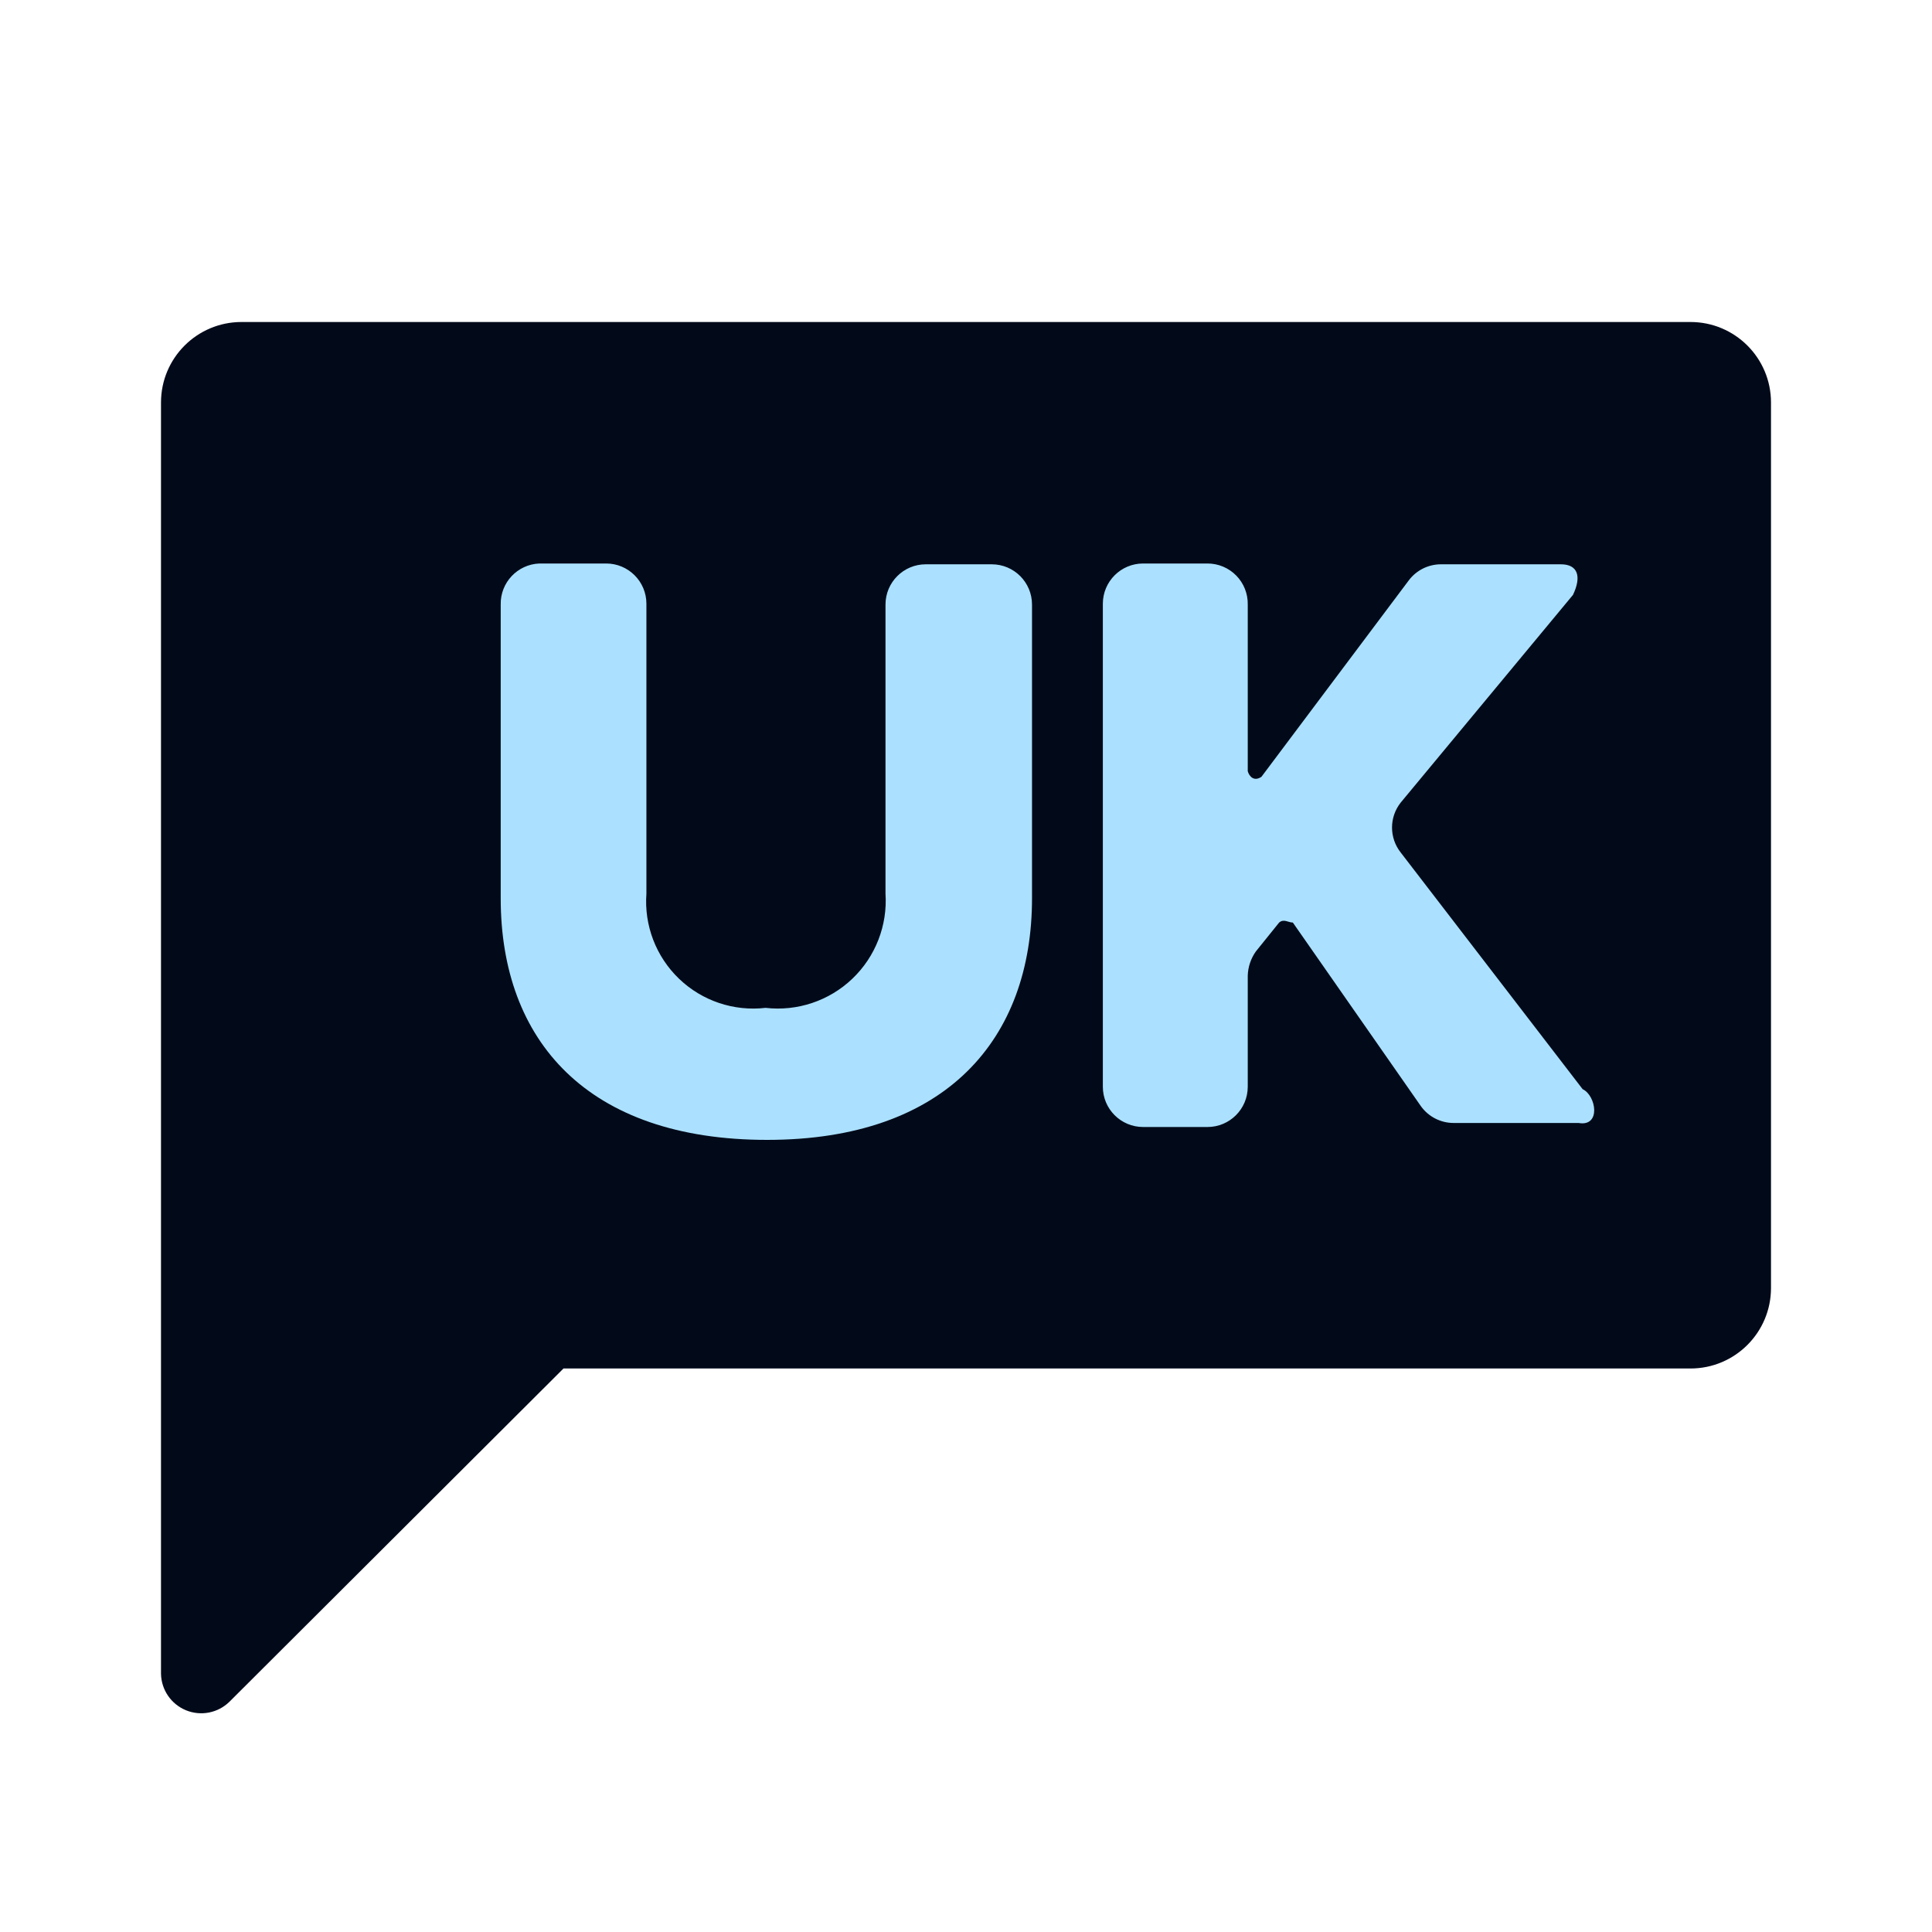
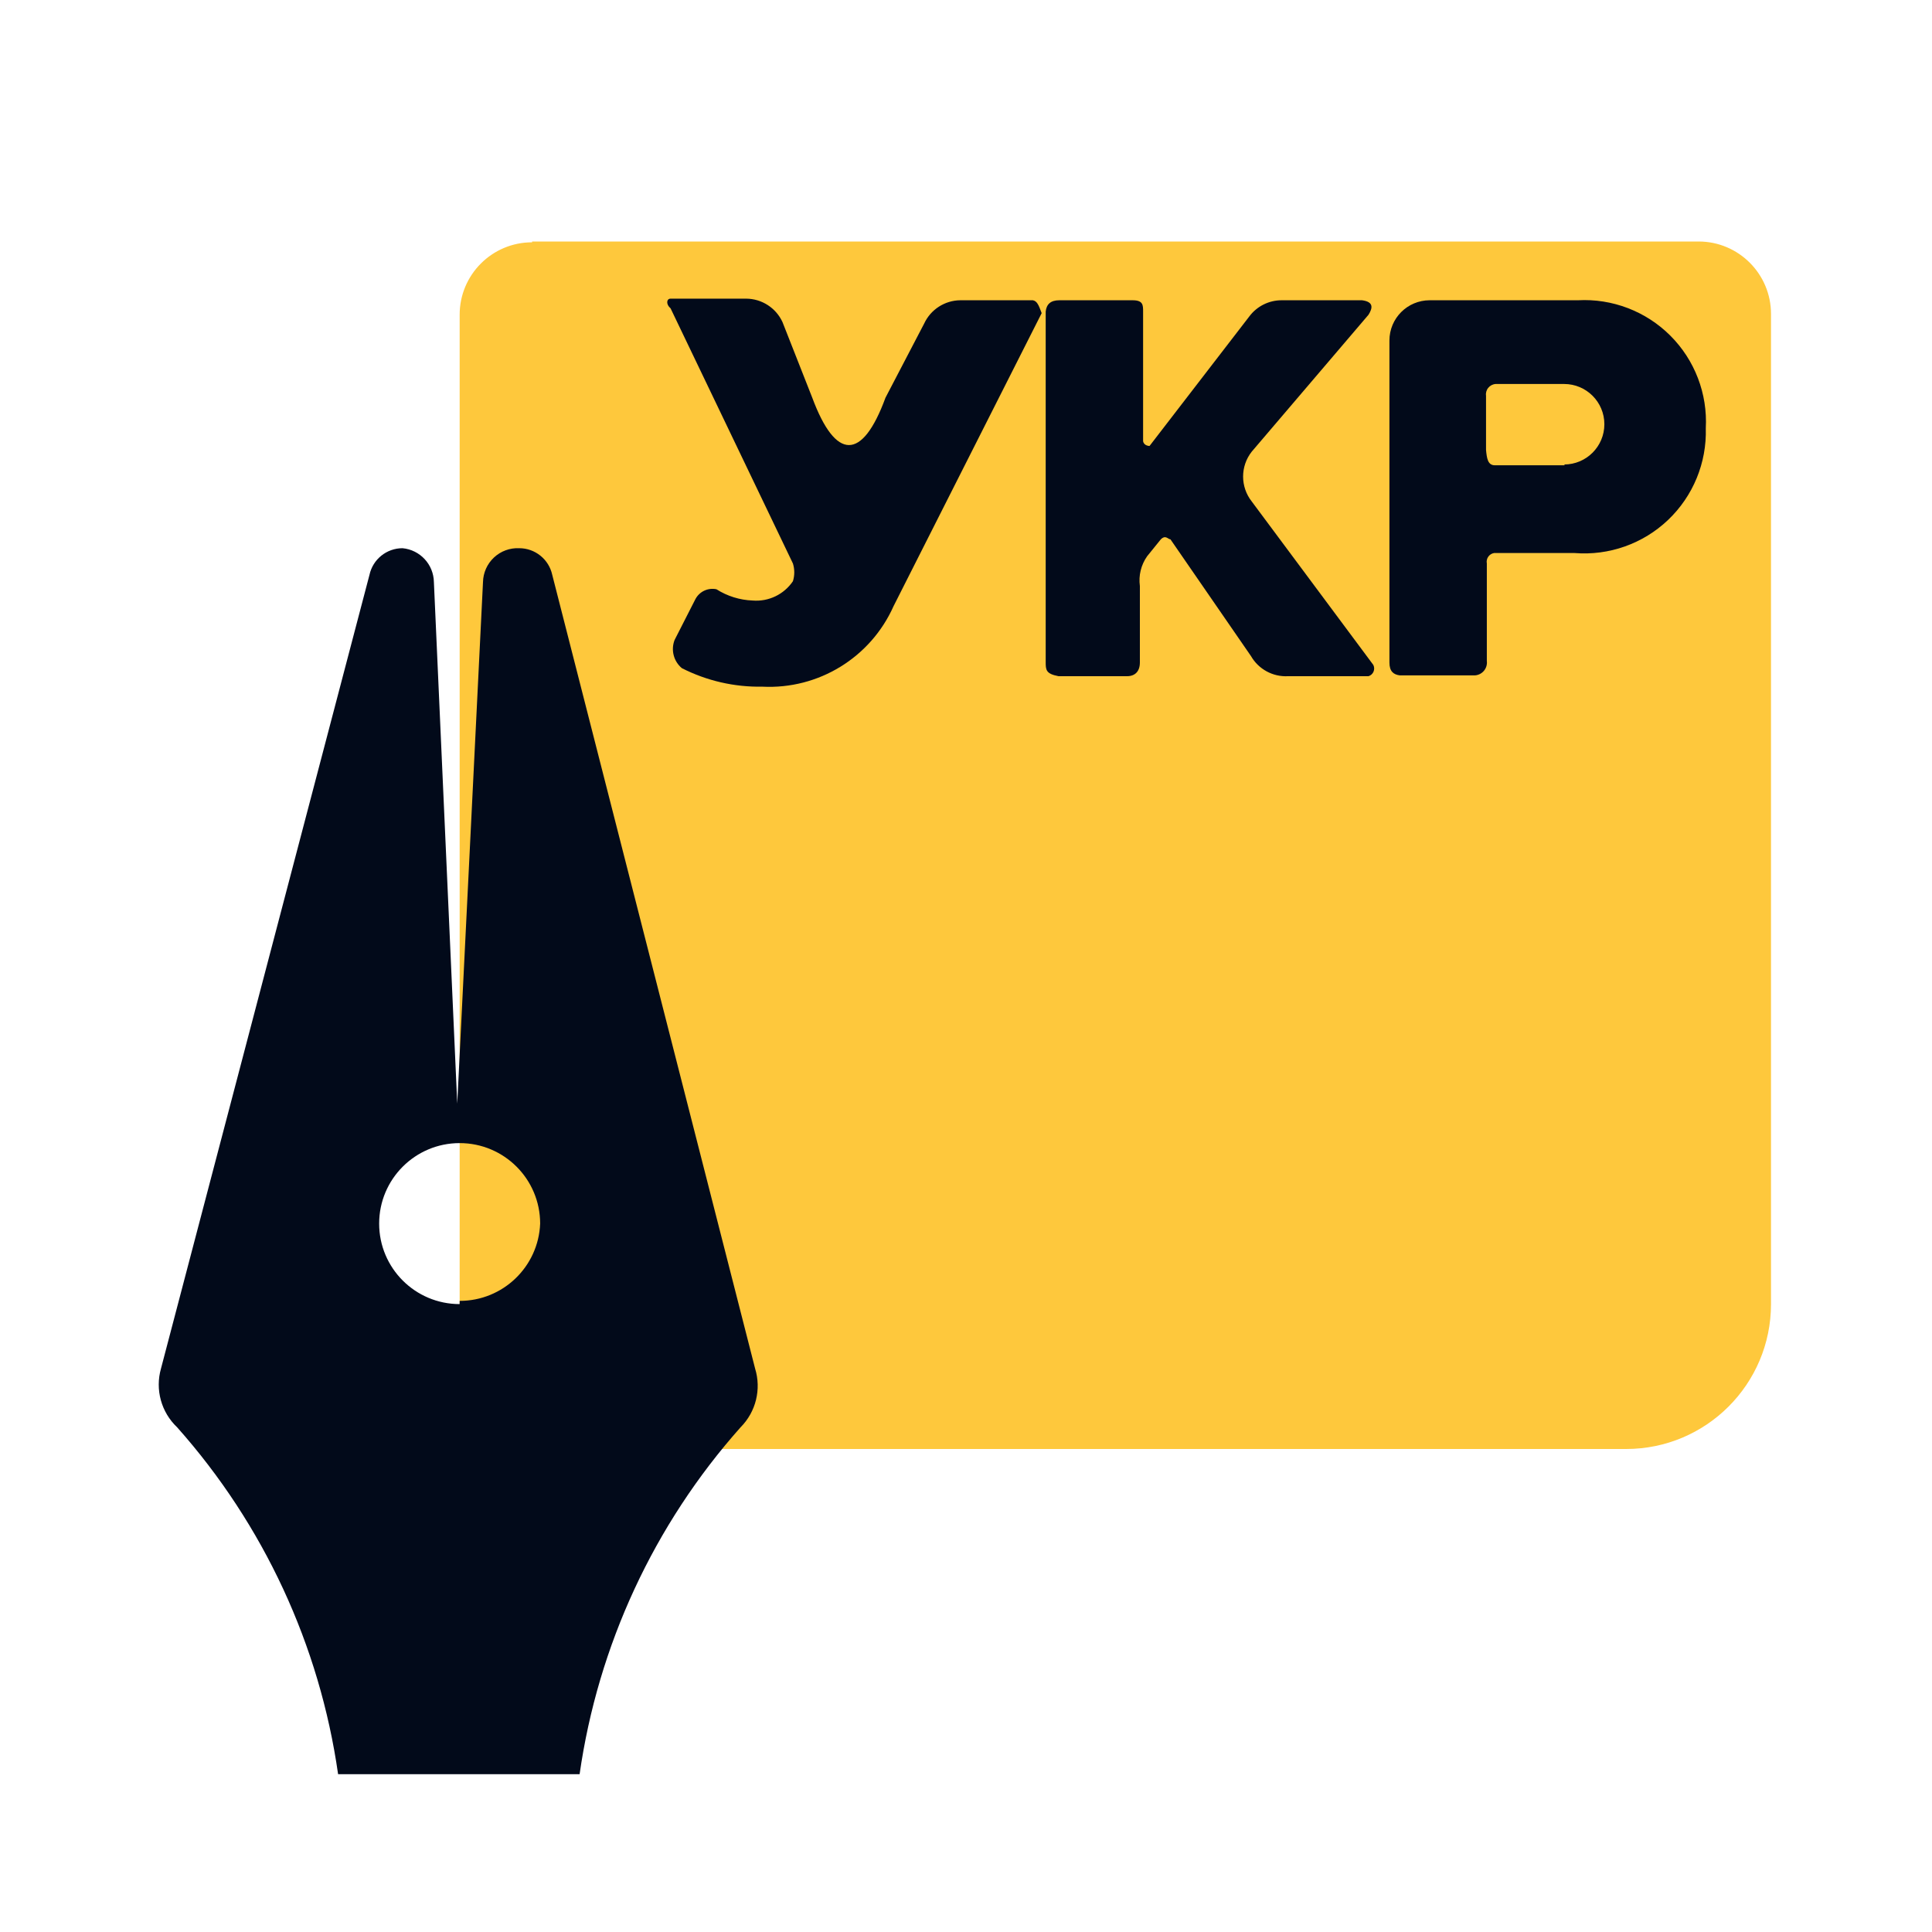
<svg xmlns="http://www.w3.org/2000/svg" viewBox="0 0 24 24">
  <defs>
    <style>
-             .b {
-             fill: #020a1a;
-             }
+       .a {
+         fill: none;
+       }

-             .c {
-             fill: #abe1ff;
-             }
-         </style>
+       .b {
+         fill: #fec83c;
+       }
+ 
+       .c {
+         fill: #020a1a;
+       }
+     </style>
  </defs>
-   <path class="b" d="M21,4H3A1,1,0,0,0,2,5V20.79a.5.5,0,0,0,.85.35L7,17H21a1,1,0,0,0,1-1V5A1,1,0,0,0,21,4Z" />
-   <path class="c" d="M6.7,7h.83a.5.5,0,0,1,.5.5V11.1a1.33,1.33,0,0,0,1.48,1.42A1.34,1.34,0,0,0,11,11.1V7.51a.5.5,0,0,1,.5-.5h.82a.5.5,0,0,1,.5.5v3.65c0,1.74-1.06,3-3.29,3s-3.31-1.23-3.31-3V7.51A.5.5,0,0,1,6.7,7Z" />
-   <path class="c" d="M19.66,13.53,17.4,10.59a.5.5,0,0,1,0-.62l2.14-2.58c.11-.23.06-.38-.15-.38H17.9a.5.5,0,0,0-.4.2L15.67,9.65c-.09.06-.15,0-.17-.07V7.51A.5.5,0,0,0,15,7h-.8a.5.5,0,0,0-.5.5v6a.5.5,0,0,0,.5.5H15a.5.5,0,0,0,.5-.5V12.12a.55.55,0,0,1,.1-.3l.29-.36c.06-.05.11,0,.17,0h0l1.59,2.28a.5.5,0,0,0,.41.21h1.55C19.89,14,19.83,13.61,19.66,13.53Z" />
+   <path class="b" d="M6.61,3H21.1a.9.9,0,0,1,.9.9V16.2a1.8,1.8,0,0,1-1.8,1.8H7.51a1.8,1.8,0,0,1-1.8-1.8V3.91a.9.9,0,0,1,.9-.9Z" />
+   <circle class="a" cx="5.71" cy="15.16" r="0.76" />
+   <path class="c" d="M9.38,17,6.86,7.14a.42.42,0,0,0-.41-.33A.43.43,0,0,0,6,7.23l-.32,6.48L5.39,7.23A.43.43,0,0,0,5,6.81a.42.42,0,0,0-.41.33L2,17a.73.73,0,0,0,.2.73,8.24,8.24,0,0,1,2,4.31h3a8.24,8.24,0,0,1,2-4.31A.73.73,0,0,0,9.38,17Zm-3.67-.8a1,1,0,1,1,1-1A1,1,0,0,1,5.71,16.16Z" />
+   <path class="c" d="M12.83,3.73h-.9a.5.5,0,0,0-.45.29L11,4.94c-.29.79-.62.78-.91,0L9.72,4a.5.5,0,0,0-.45-.29H8.33c-.05,0-.06.07,0,.12L9.85,7a.37.37,0,0,1,0,.22.55.55,0,0,1-.5.24.9.9,0,0,1-.45-.14.24.24,0,0,0-.26.12l-.26.51a.31.31,0,0,0,.09.35,2.12,2.12,0,0,0,1,.23,1.69,1.69,0,0,0,1.63-1l1.84-3.64C12.9,3.78,12.88,3.74,12.83,3.73Z" />
+   <path class="c" d="M15.55,6.23a.5.5,0,0,1,0-.62L17,3.91c.05-.08.07-.16-.08-.18h-1a.5.5,0,0,0-.4.2L14.28,5.54s-.07,0-.08-.06V3.87c0-.08,0-.14-.13-.14h-.91c-.11,0-.16.05-.17.14V8.22c0,.1,0,.15.16.18H14c.1,0,.16-.06.16-.17V7.28a.52.52,0,0,1,.09-.37l.17-.21c.06-.06.09,0,.12,0l1,1.45A.5.5,0,0,0,16,8.4h1a.1.1,0,0,0,.06-.14Z" />
+   <path class="c" d="M19.6,3.73H17.76a.5.5,0,0,0-.5.5v4c0,.11.05.15.13.16h.93a.16.16,0,0,0,.15-.18V7a.11.11,0,0,1,.09-.13h1a1.51,1.51,0,0,0,1.63-1.55A1.51,1.51,0,0,0,19.6,3.73Zm-.16,2.05h-.87c-.09,0-.1-.09-.11-.19V4.92a.13.13,0,0,1,.12-.15h.85a.5.5,0,1,1,0,1Z" />
</svg>
